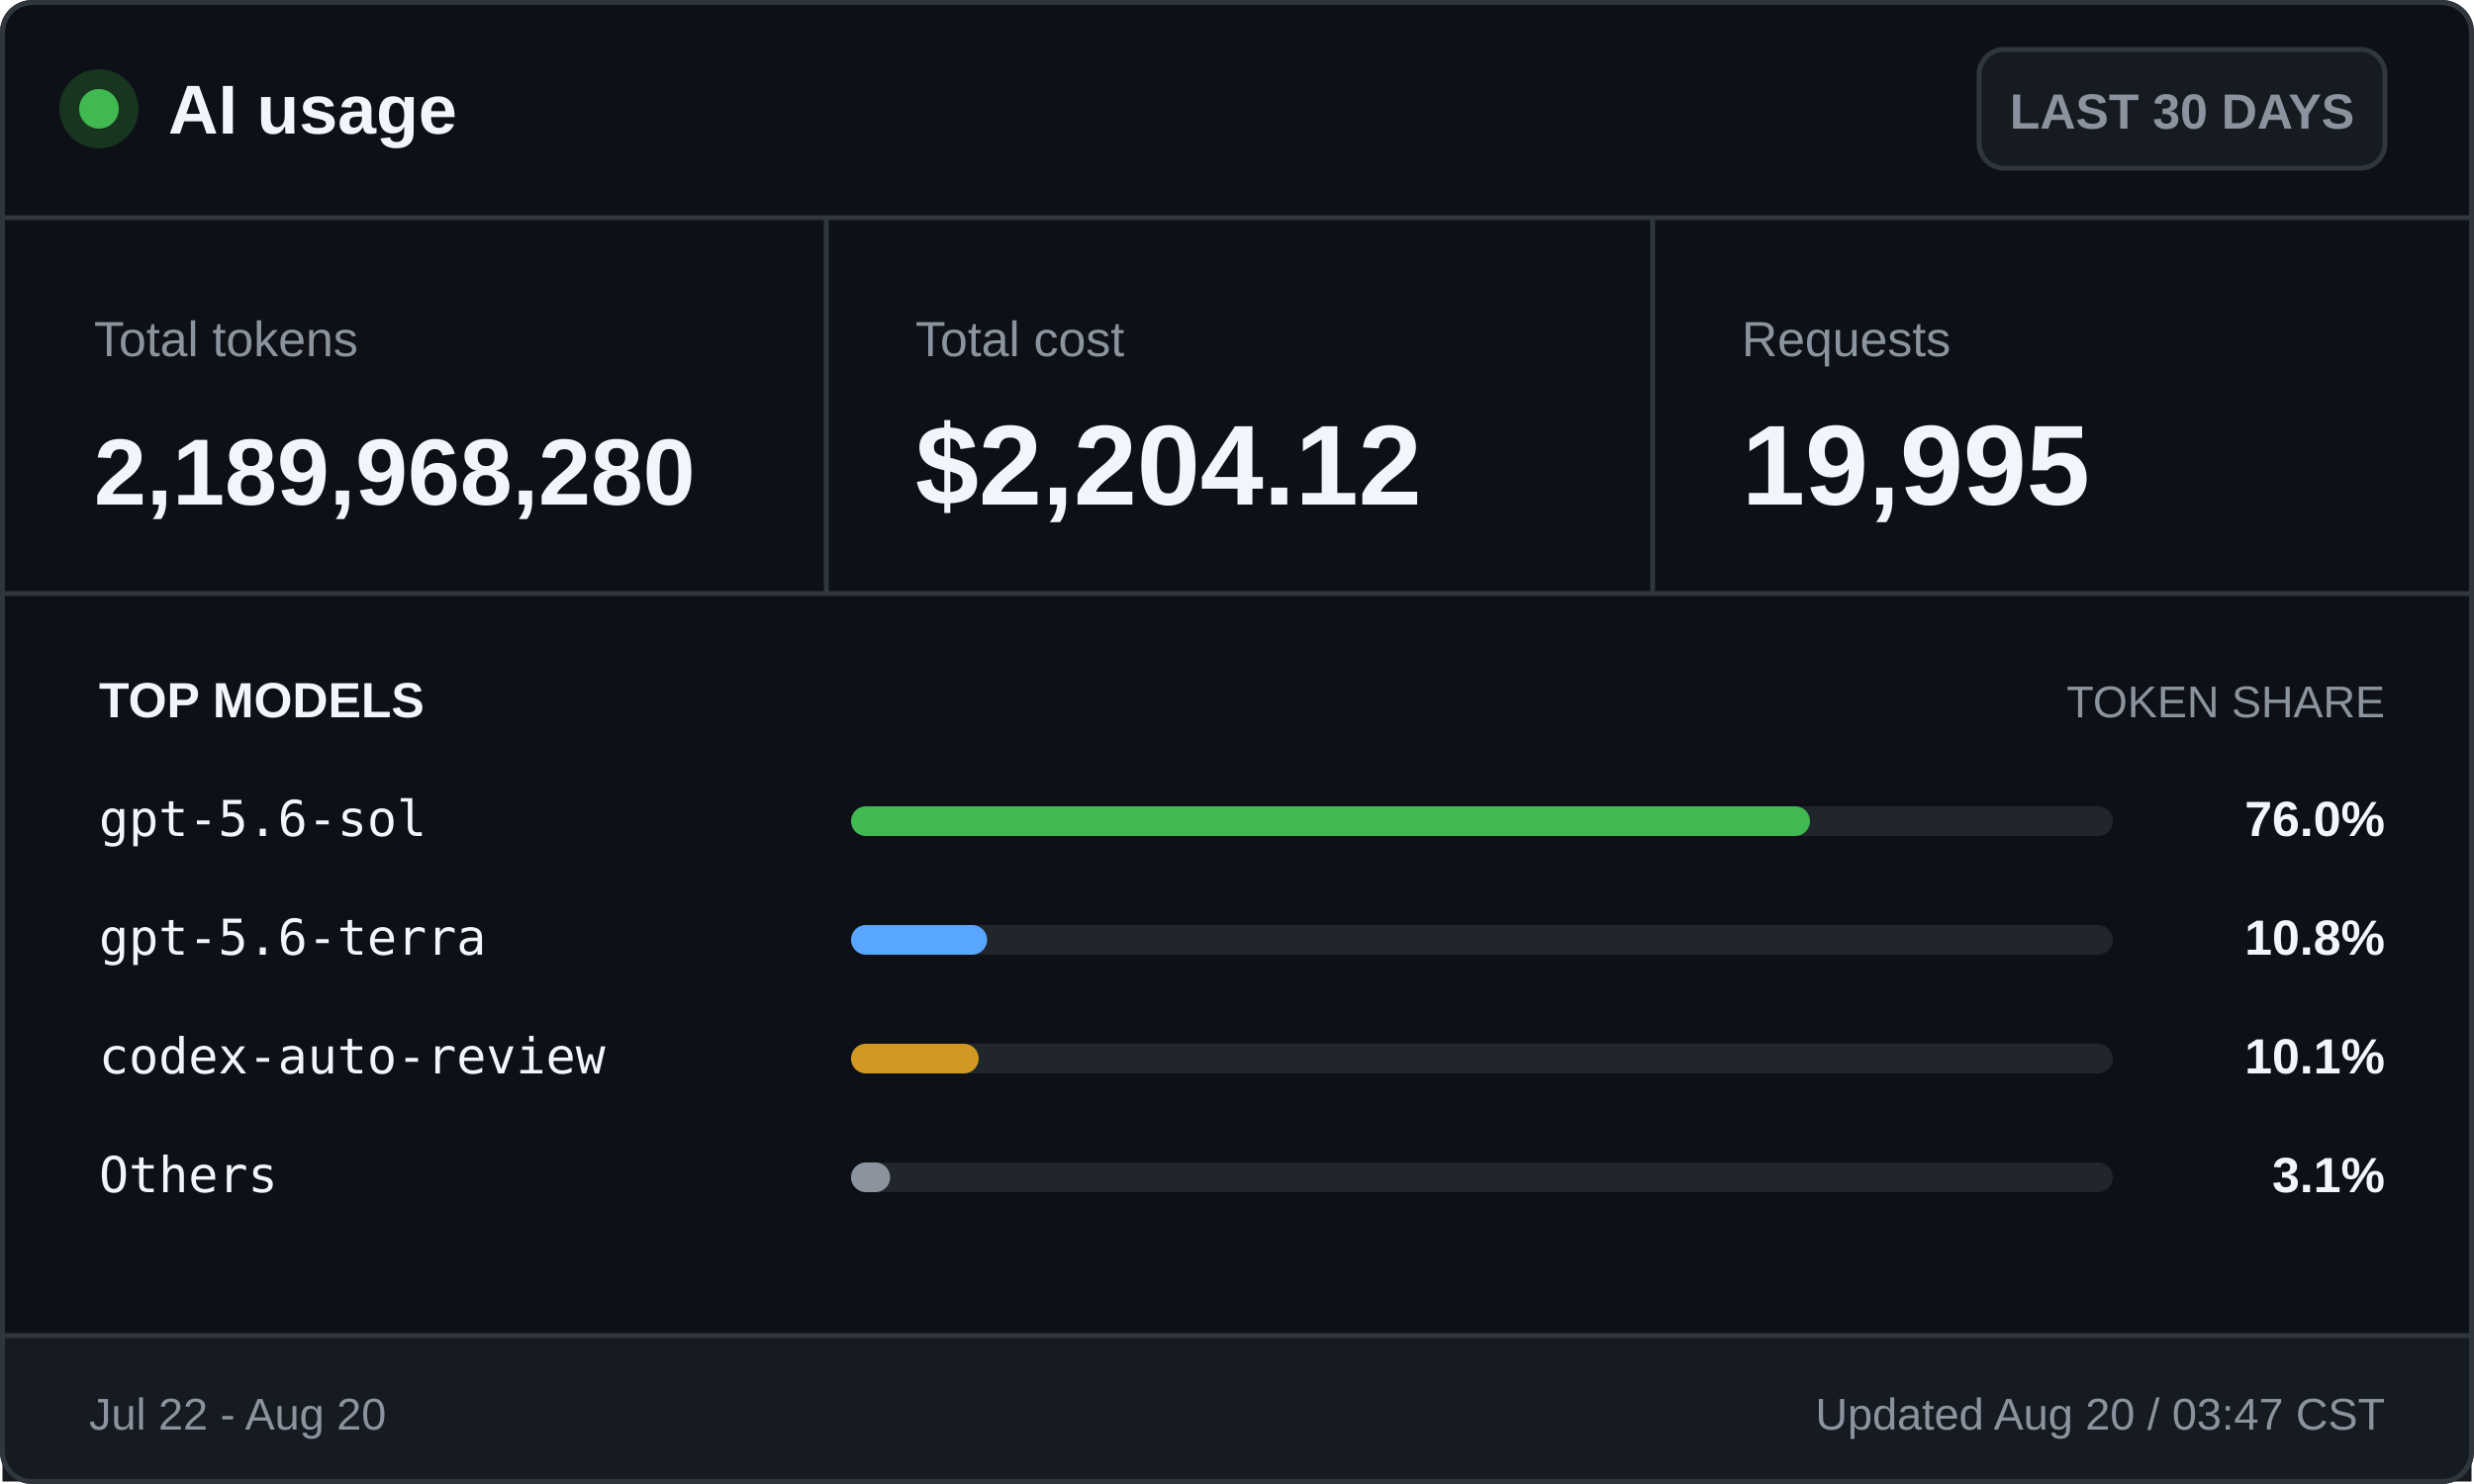
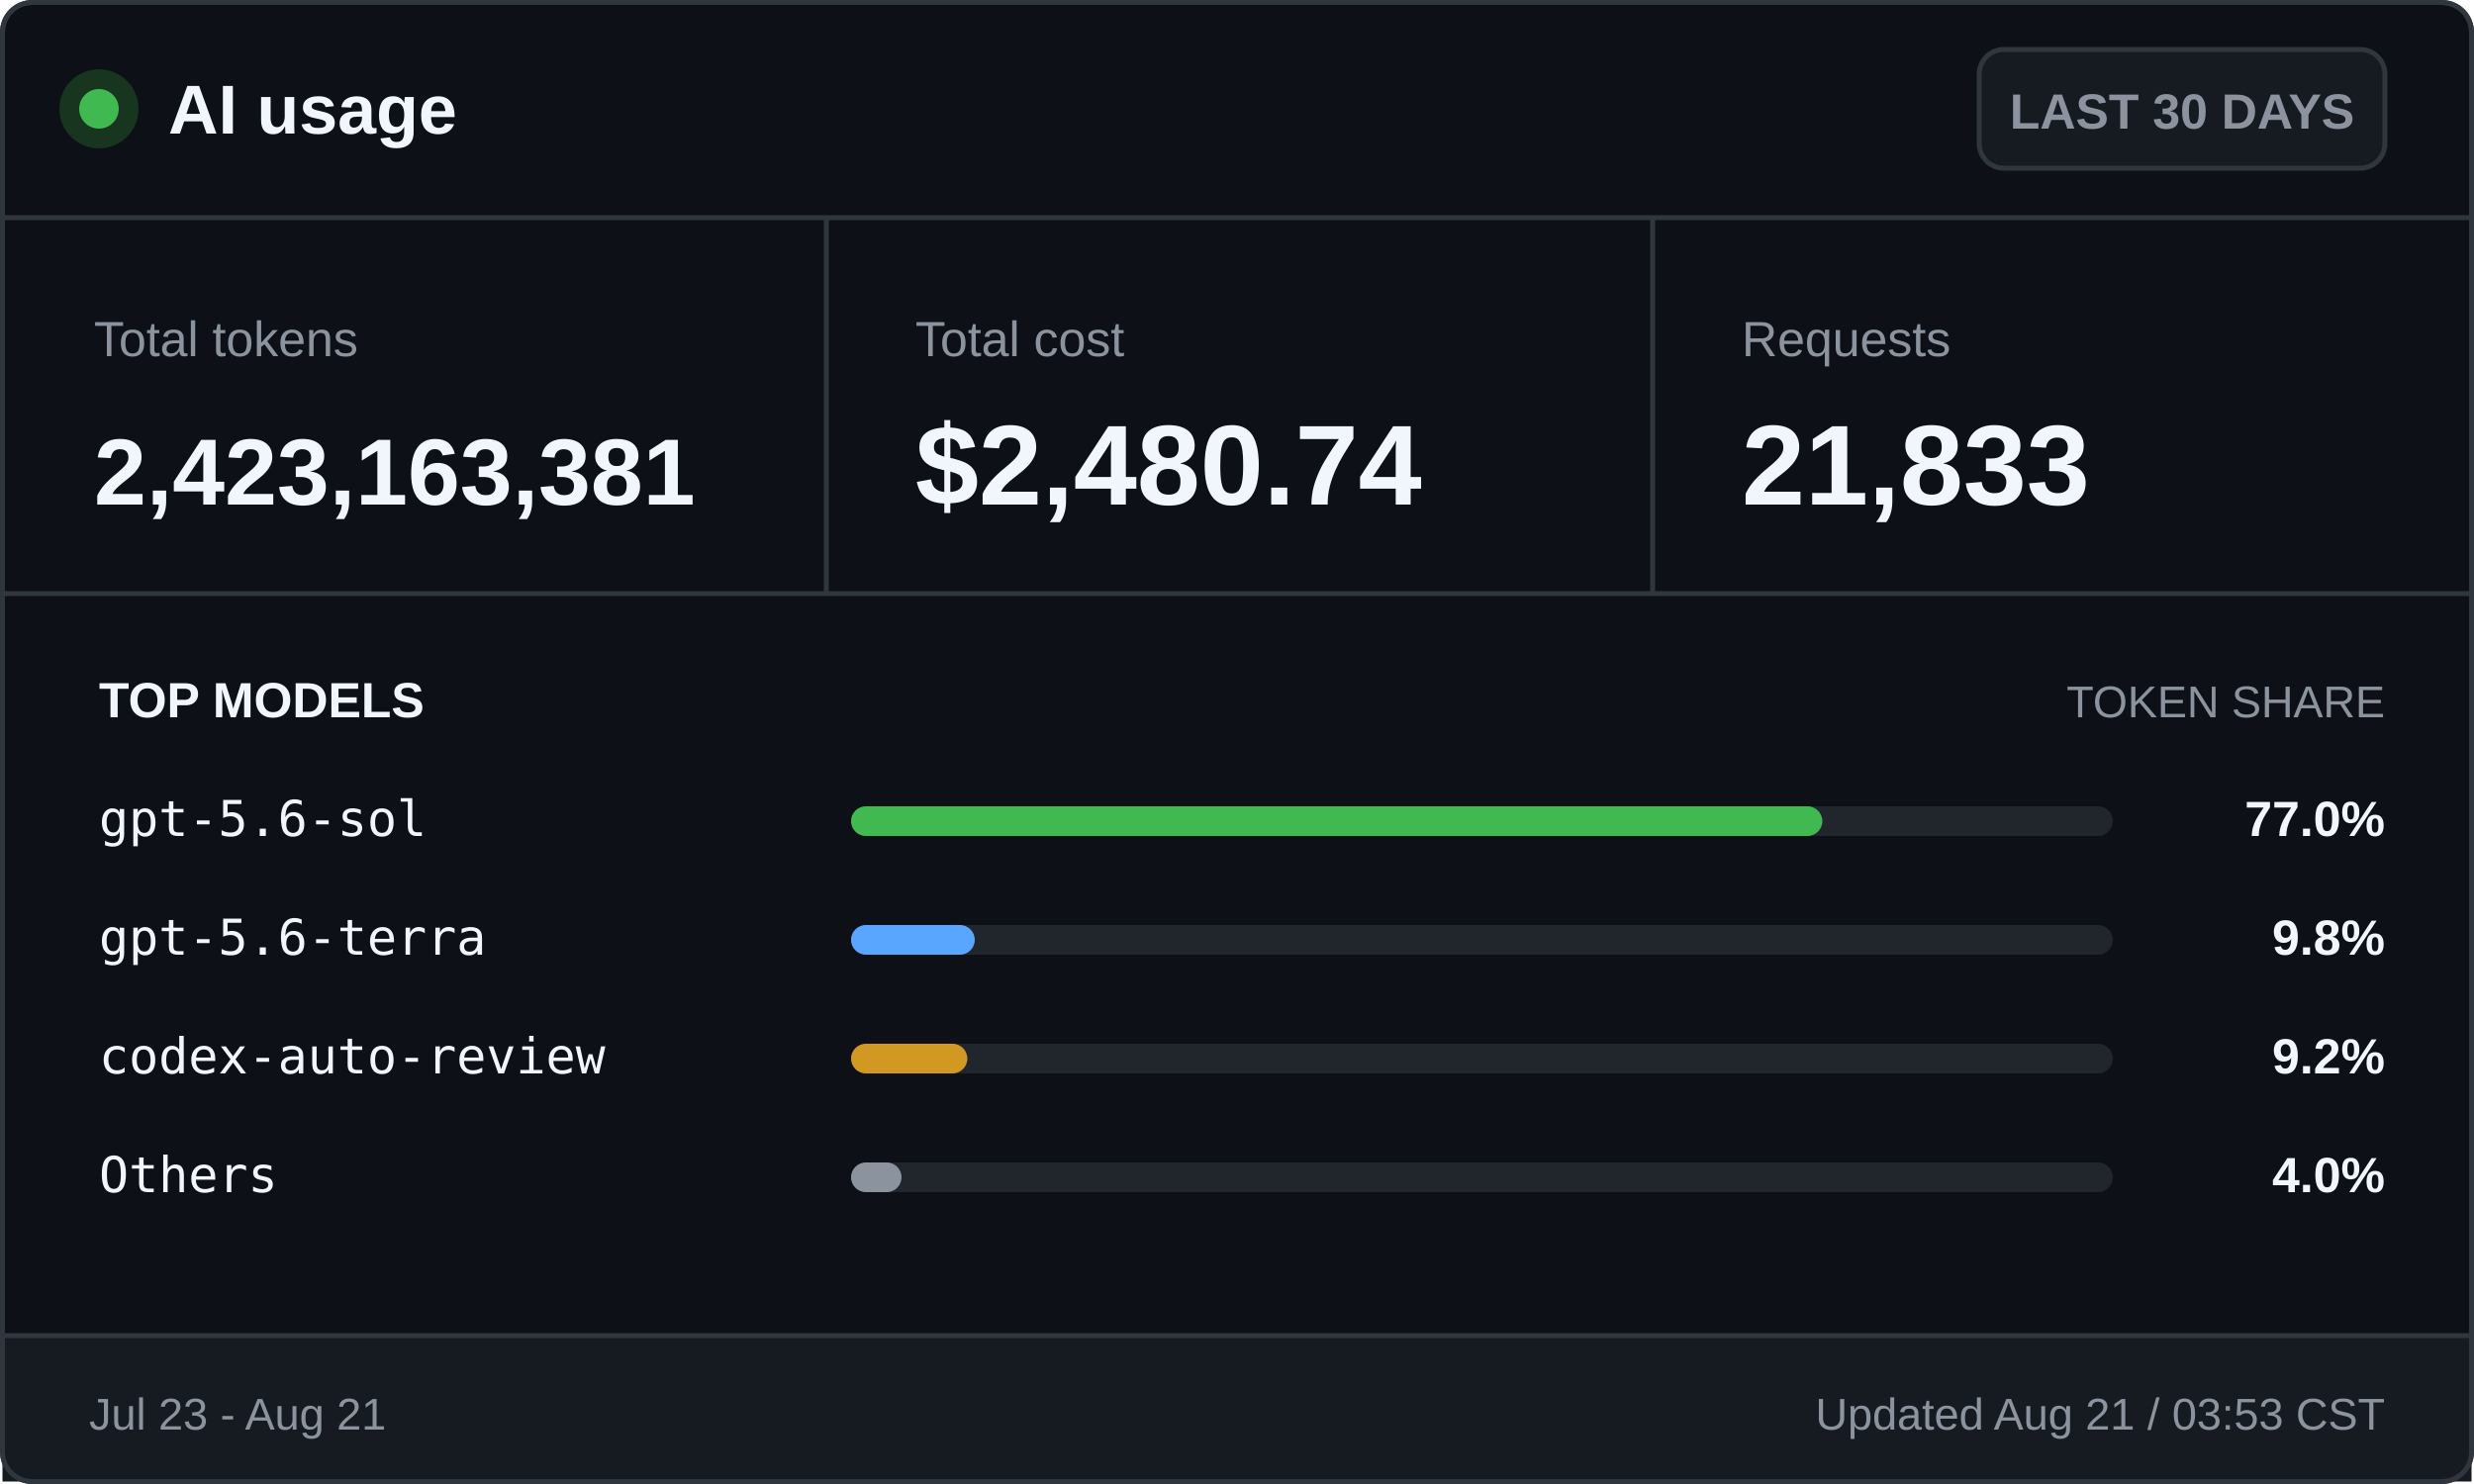
<svg xmlns="http://www.w3.org/2000/svg" width="500" height="300" viewBox="0 0 500 300" role="img" aria-labelledby="title desc">
  <style>
    .ui { font-family: -apple-system, BlinkMacSystemFont, "Segoe UI", Arial, sans-serif; }
    .mono { font-family: "Cascadia Mono", Consolas, monospace; }
    .brand { font-size: 14px; font-weight: 700; }
    .badge { font-size: 10px; font-weight: 600; }
    .label { font-size: 10px; }
    .value { font-size: 23px; font-weight: 700; }
    .token-value { font-size: 19px; font-weight: 700; }
    .section { font-size: 10px; font-weight: 700; text-transform: uppercase; }
    .section-muted { font-size: 9px; text-transform: uppercase; }
    .model { font-size: 10px; }
    .percentage { font-size: 10px; font-weight: 700; }
    .footer { font-size: 9px; }
  </style>
  <rect x="0.5" y="0.5" width="499" height="299" rx="6" fill="#0d1117" stroke="#30363d" />
  <circle cx="20" cy="22" r="8" fill="#17351f" />
  <circle cx="20" cy="22" r="4" fill="#3fb950" />
  <text class="ui brand" x="34" y="27" fill="#f0f6fc">AI usage</text>
  <rect x="400" y="10" width="82" height="24" rx="5" fill="#161b22" stroke="#30363d" />
  <text class="ui badge" x="441" y="26" fill="#8b949e" text-anchor="middle">LAST 30 DAYS</text>
  <line x1="0" y1="44" x2="500" y2="44" stroke="#30363d" />
  <text class="ui label" x="19" y="72" fill="#8b949e">Total tokens</text>
-   <text class="ui token-value" x="19" y="102" fill="#f0f6fc">2,189,968,280</text>
+   <text class="ui token-value" x="19" y="102" fill="#f0f6fc">2,423,163,381</text>
  <line x1="167" y1="44" x2="167" y2="120" stroke="#30363d" />
  <text class="ui label" x="185" y="72" fill="#8b949e">Total cost</text>
-   <text class="ui value" x="185" y="102" fill="#f0f6fc">$2,204.12</text>
+   <text class="ui value" x="185" y="102" fill="#f0f6fc">$2,480.74</text>
  <line x1="334" y1="44" x2="334" y2="120" stroke="#30363d" />
  <text class="ui label" x="352" y="72" fill="#8b949e">Requests</text>
-   <text class="ui value" x="352" y="102" fill="#f0f6fc">19,995</text>
+   <text class="ui value" x="352" y="102" fill="#f0f6fc">21,833</text>
  <line x1="0" y1="120" x2="500" y2="120" stroke="#30363d" />
  <text class="ui section" x="20" y="145" fill="#f0f6fc">TOP MODELS</text>
  <text class="ui section-muted" x="482" y="145" fill="#8b949e" text-anchor="end">TOKEN SHARE</text>
  <text class="mono model" x="20" y="169" fill="#f0f6fc">gpt-5.6-sol</text>
  <rect x="172" y="163" width="255" height="6" rx="3" fill="#21262d" />
-   <rect x="172" y="163" width="193.8" height="6" rx="3" fill="#3fb950" />
-   <text class="ui percentage" x="482" y="169" fill="#f0f6fc" text-anchor="end">76.0%</text>
+   <rect x="172" y="163" width="196.3" height="6" rx="3" fill="#3fb950" />
+   <text class="ui percentage" x="482" y="169" fill="#f0f6fc" text-anchor="end">77.0%</text>
  <text class="mono model" x="20" y="193" fill="#f0f6fc">gpt-5.6-terra</text>
  <rect x="172" y="187" width="255" height="6" rx="3" fill="#21262d" />
-   <rect x="172" y="187" width="27.5" height="6" rx="3" fill="#58a6ff" />
-   <text class="ui percentage" x="482" y="193" fill="#f0f6fc" text-anchor="end">10.8%</text>
+   <rect x="172" y="187" width="25.0" height="6" rx="3" fill="#58a6ff" />
+   <text class="ui percentage" x="482" y="193" fill="#f0f6fc" text-anchor="end">9.8%</text>
  <text class="mono model" x="20" y="217" fill="#f0f6fc">codex-auto-review</text>
  <rect x="172" y="211" width="255" height="6" rx="3" fill="#21262d" />
-   <rect x="172" y="211" width="25.8" height="6" rx="3" fill="#d29922" />
-   <text class="ui percentage" x="482" y="217" fill="#f0f6fc" text-anchor="end">10.1%</text>
+   <rect x="172" y="211" width="23.5" height="6" rx="3" fill="#d29922" />
+   <text class="ui percentage" x="482" y="217" fill="#f0f6fc" text-anchor="end">9.2%</text>
  <text class="mono model" x="20" y="241" fill="#f0f6fc">Others</text>
  <rect x="172" y="235" width="255" height="6" rx="3" fill="#21262d" />
-   <rect x="172" y="235" width="7.9" height="6" rx="3" fill="#8b949e" />
-   <text class="ui percentage" x="482" y="241" fill="#f0f6fc" text-anchor="end">3.1%</text>
+   <rect x="172" y="235" width="10.2" height="6" rx="3" fill="#8b949e" />
+   <text class="ui percentage" x="482" y="241" fill="#f0f6fc" text-anchor="end">4.0%</text>
  <rect x="0.5" y="270" width="499" height="29.5" fill="#161b22" />
  <line x1="0" y1="270" x2="500" y2="270" stroke="#30363d" />
-   <text class="ui footer" x="18" y="289" fill="#8b949e">Jul 22 - Aug 20</text>
-   <text class="ui footer" x="482" y="289" fill="#8b949e" text-anchor="end">Updated Aug 20 / 03:47 CST</text>
+   <text class="ui footer" x="18" y="289" fill="#8b949e">Jul 23 - Aug 21</text>
+   <text class="ui footer" x="482" y="289" fill="#8b949e" text-anchor="end">Updated Aug 21 / 03:53 CST</text>
  <rect x="0.5" y="0.5" width="499" height="299" rx="6" fill="none" stroke="#30363d" />
</svg>
